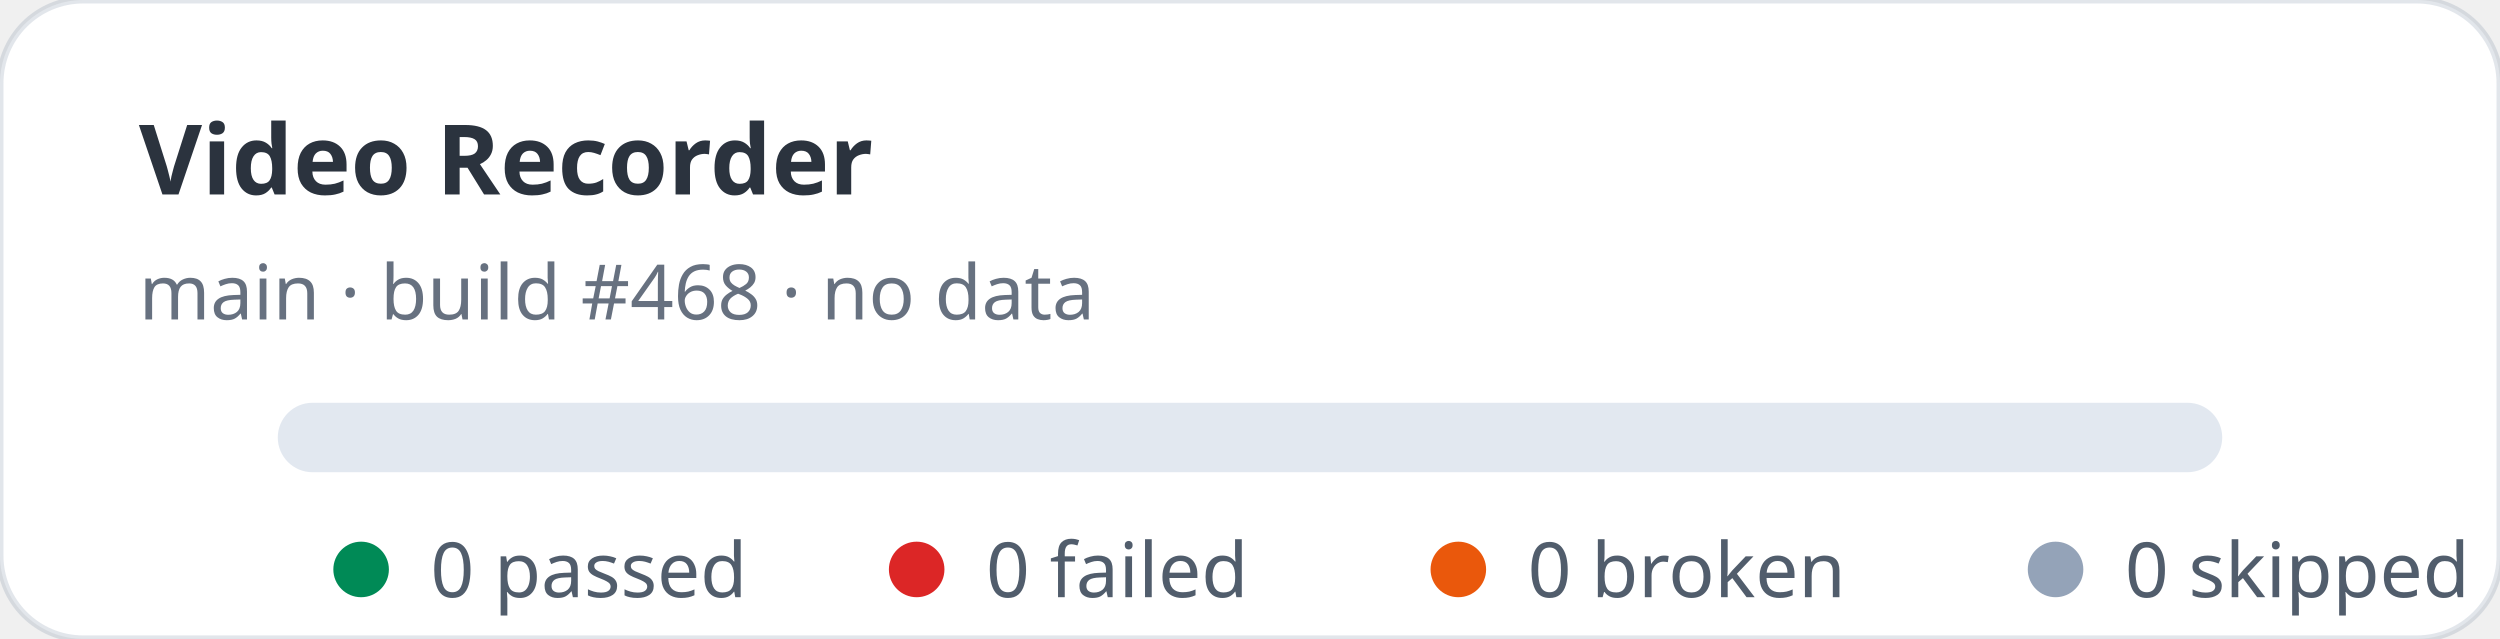
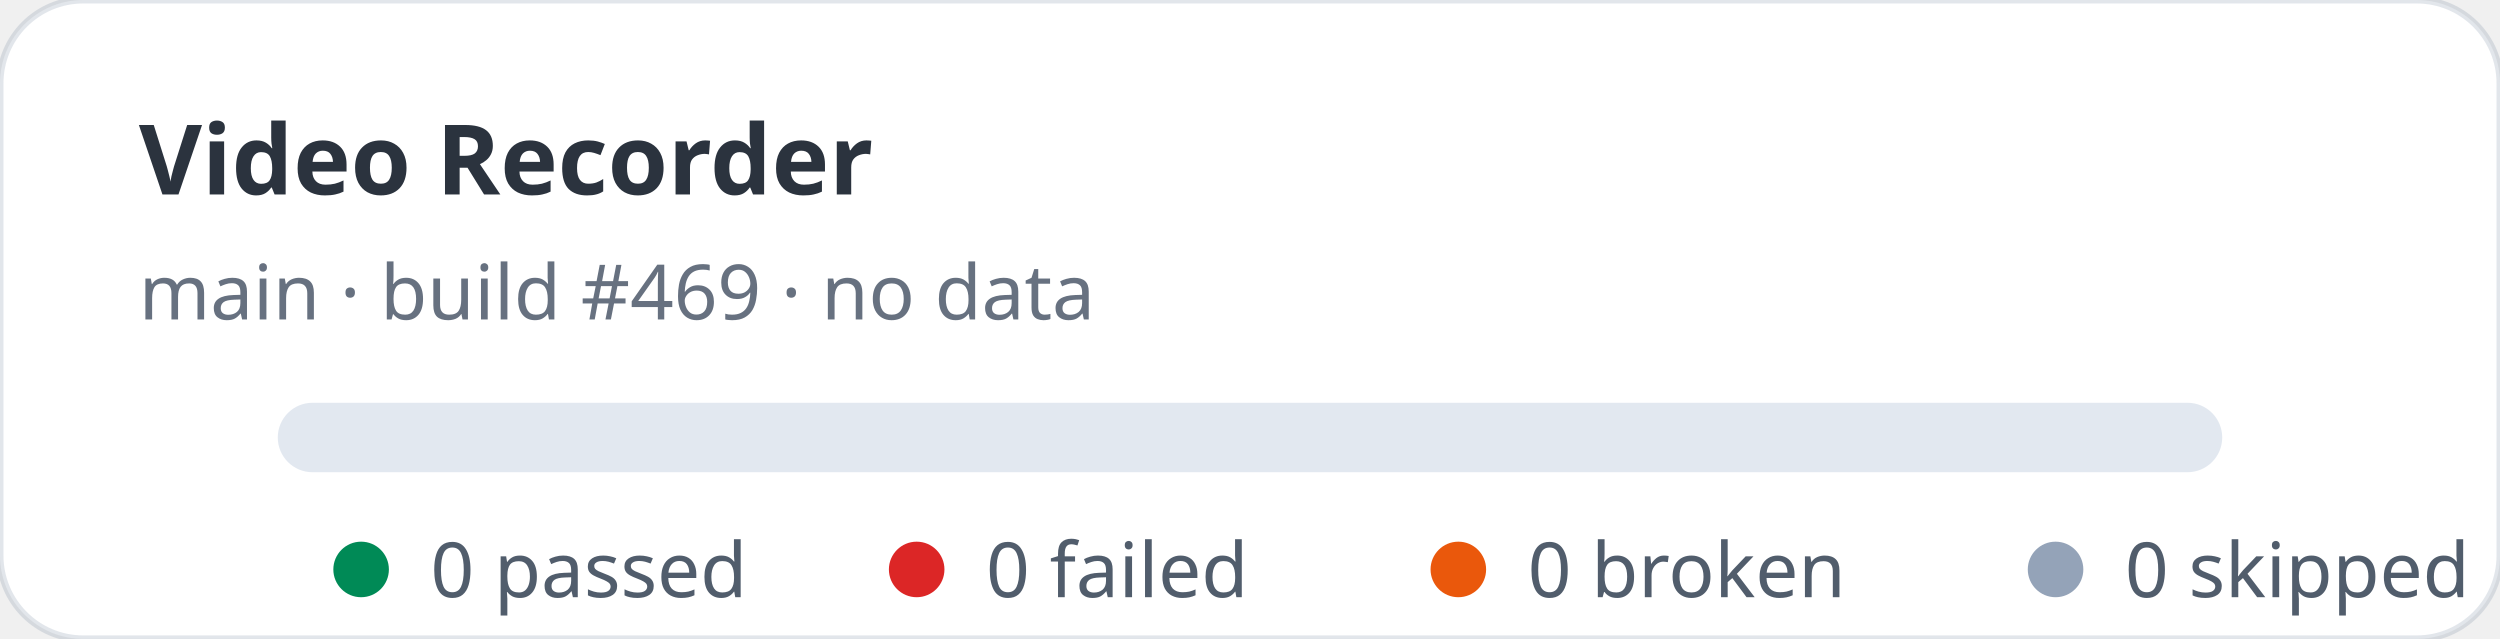
<svg xmlns="http://www.w3.org/2000/svg" width="360" height="92" viewBox="0 0 360 92" role="img" aria-label="Video Recorder stats: 0 passed, 0 failed">
  <rect width="360" height="92" rx="12" fill="#ffffff" stroke="rgba(11,48,86,0.12)" />
  <text x="20" y="28" fill="rgba(1,10,24,0.83)" font-family="ui-sans-serif,system-ui,sans-serif" font-size="14" font-weight="700">Video Recorder</text>
-   <text x="20" y="46" fill="rgba(2,19,44,0.6)" font-family="ui-sans-serif,system-ui,sans-serif" font-size="11">main · build #468 · no data</text>
+   <text x="20" y="46" fill="rgba(2,19,44,0.6)" font-family="ui-sans-serif,system-ui,sans-serif" font-size="11">main · build #469 · no data</text>
  <rect x="40" y="58" width="280" height="10" rx="5" fill="#e2e8f0" />
  <g font-family="ui-sans-serif,system-ui,sans-serif" font-size="11" fill="rgba(1,18,40,0.68)">
    <circle cx="52" cy="82" r="4" fill="#008a56" />
    <text x="62" y="86">0 passed</text>
    <circle cx="132" cy="82" r="4" fill="#dc2626" />
    <text x="142" y="86">0 failed</text>
    <circle cx="210" cy="82" r="4" fill="#ea580c" />
    <text x="220" y="86">0 broken</text>
    <circle cx="296" cy="82" r="4" fill="#94a3b8" />
    <text x="306" y="86">0 skipped</text>
  </g>
</svg>
